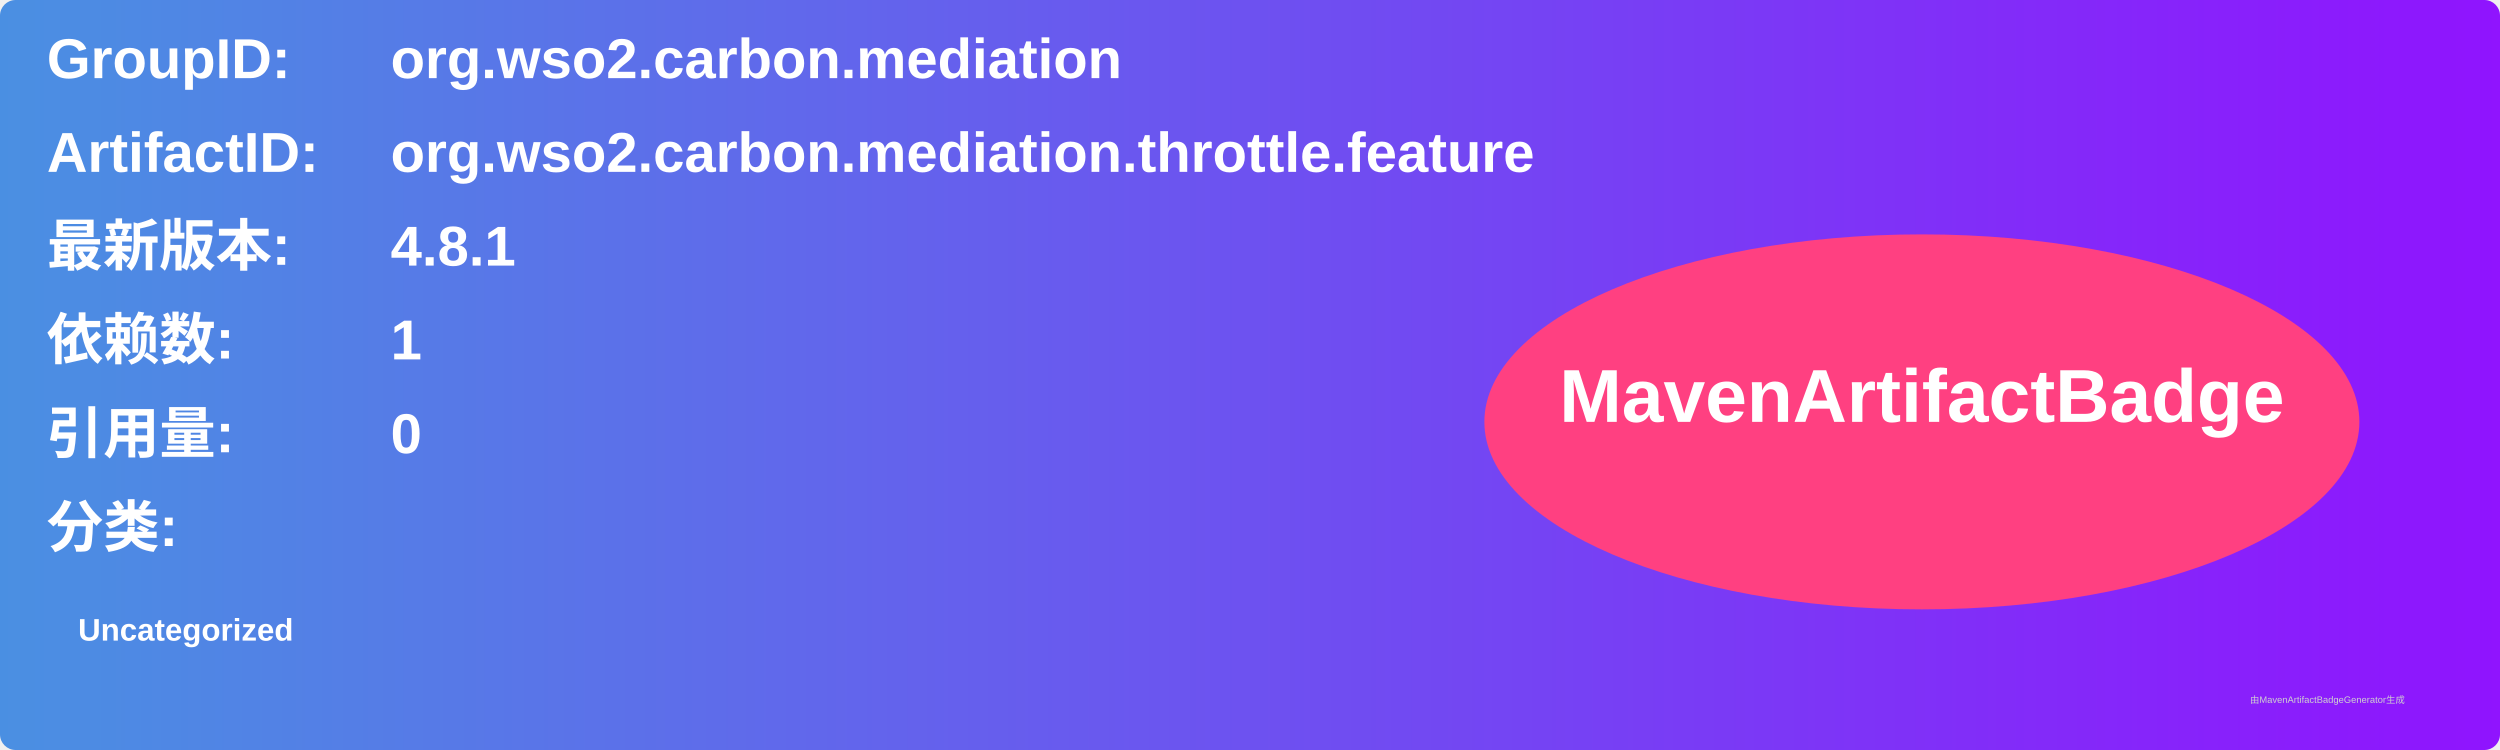
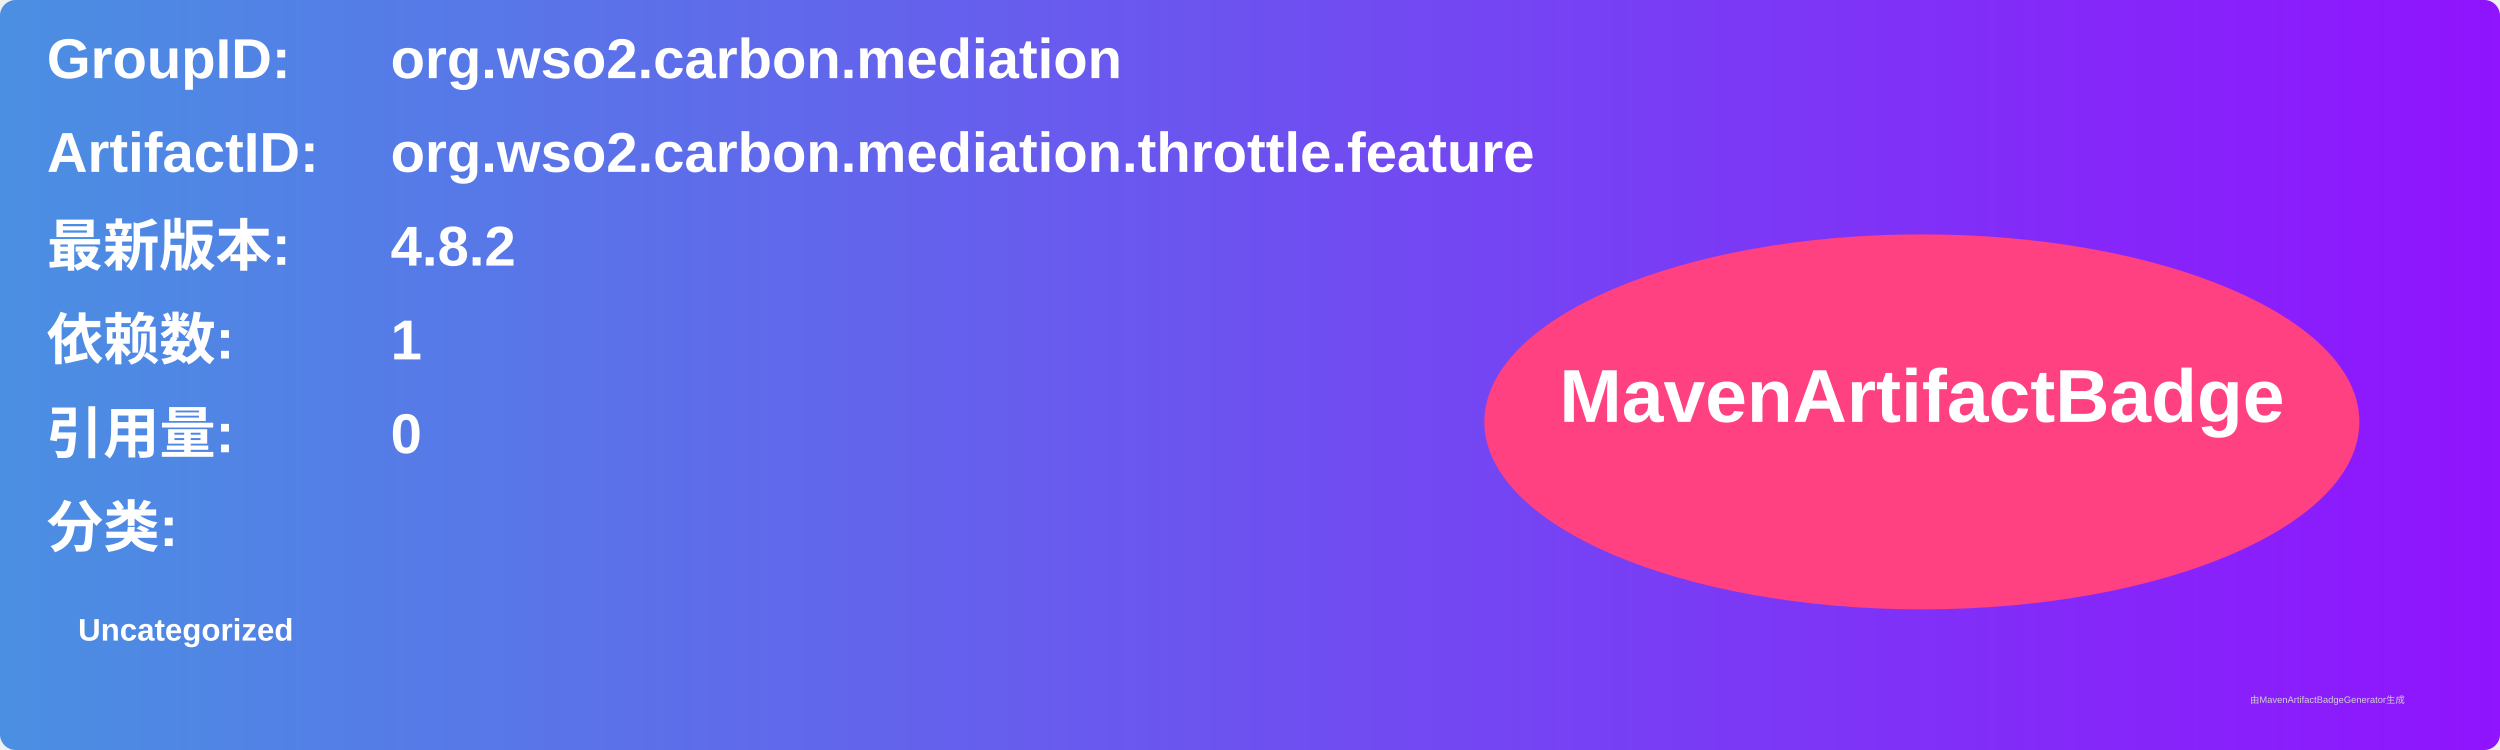
<svg xmlns="http://www.w3.org/2000/svg" width="800" height="240" viewBox="0 0 800 240">
  <linearGradient id="grad" x1="0%" y1="0%" x2="100%" y2="0%">
    <stop offset="0%" stop-color="#4a90e2" />
    <stop offset="100%" stop-color="#9013fe" />
  </linearGradient>
  <rect width="100%" height="100%" rx="5" ry="5" fill="url(#grad)" />
  <g transform="translate(15, 15)">
    <text x="0" y="10" font-family="Arial" font-size="18" fill="white" font-weight="bold" width="260">GroupID:</text>
    <text x="110" y="10" font-family="Arial" font-size="18" fill="white" font-weight="bold" width="460">org.wso2.carbon.mediation</text>
    <text x="0" y="40" font-family="Arial" font-size="18" fill="white" font-weight="bold" width="260">ArtifactID:</text>
    <text x="110" y="40" font-family="Arial" font-size="18" fill="white" font-weight="bold" width="460">org.wso2.carbon.mediation.throttle.feature</text>
    <text x="0" y="70" font-family="Arial" font-size="18" fill="white" font-weight="bold">最新版本:</text>
    <text x="110" y="70" font-family="Arial" font-size="18" fill="white" font-weight="bold">
-       <tspan font-weight="bold">4.8.1</tspan>
+       <tspan font-weight="bold">4.8.2</tspan>
    </text>
    <text x="0" y="100" font-family="Arial" font-size="18" fill="white" font-weight="bold">依赖数: </text>
    <text x="110" y="100" font-family="Arial" font-size="18" fill="white">
      <tspan font-weight="bold">1</tspan>
    </text>
    <text x="0" y="130" font-family="Arial" font-size="18" fill="white" font-weight="bold">引用量: </text>
    <text x="110" y="130" font-family="Arial" font-size="18" fill="white">
      <tspan font-weight="bold">0</tspan>
    </text>
    <text x="0" y="160" font-family="Arial" font-size="18" fill="white" font-weight="bold">分类:</text>
    <text x="10" y="190" font-family="Arial" font-size="10" fill="white">
      <tspan font-weight="bold">Uncategorized</tspan>
    </text>
    <ellipse cx="600" cy="120" rx="140" ry="60" fill="#ff4081" />
    <text x="600" y="120" text-anchor="middle" font-family="Arial" font-size="24" fill="white" font-weight="bold">MavenArtifactBadge</text>
  </g>
  <text x="720" y="225" font-family="Arial" font-size="3" fill="#d0d0d0">由MavenArtifactBadgeGenerator生成</text>
</svg>
